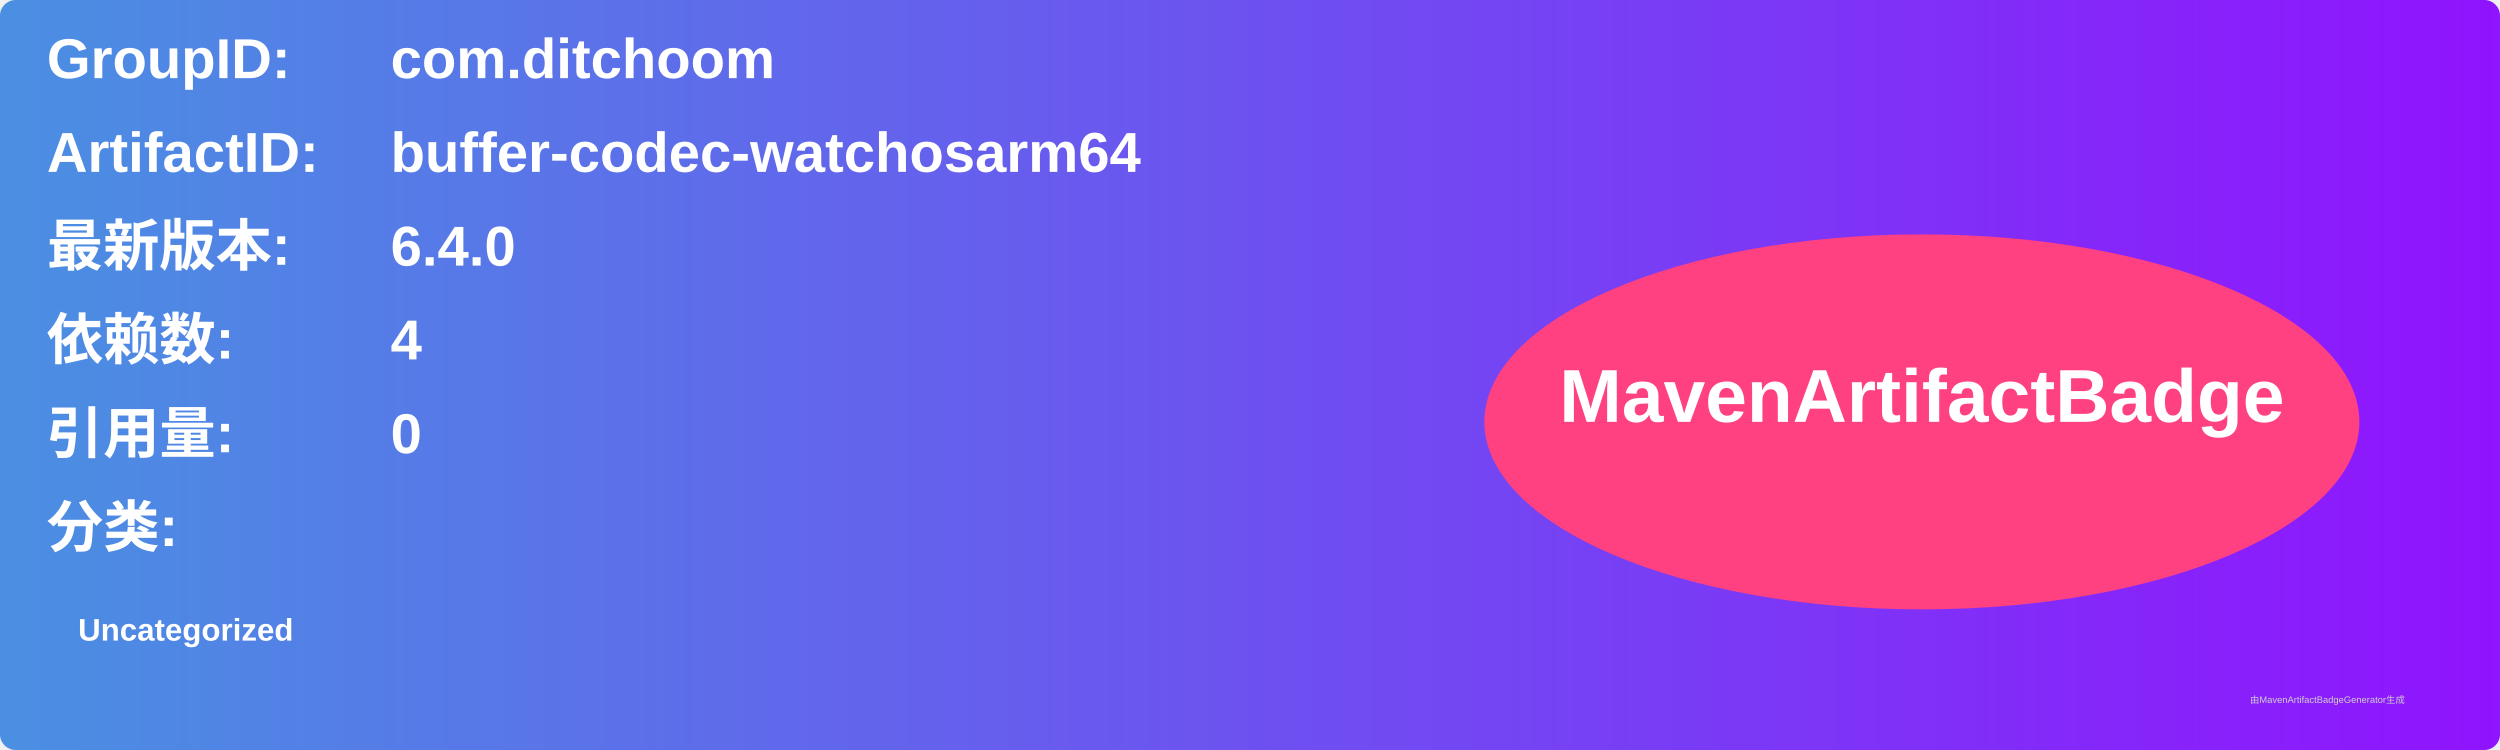
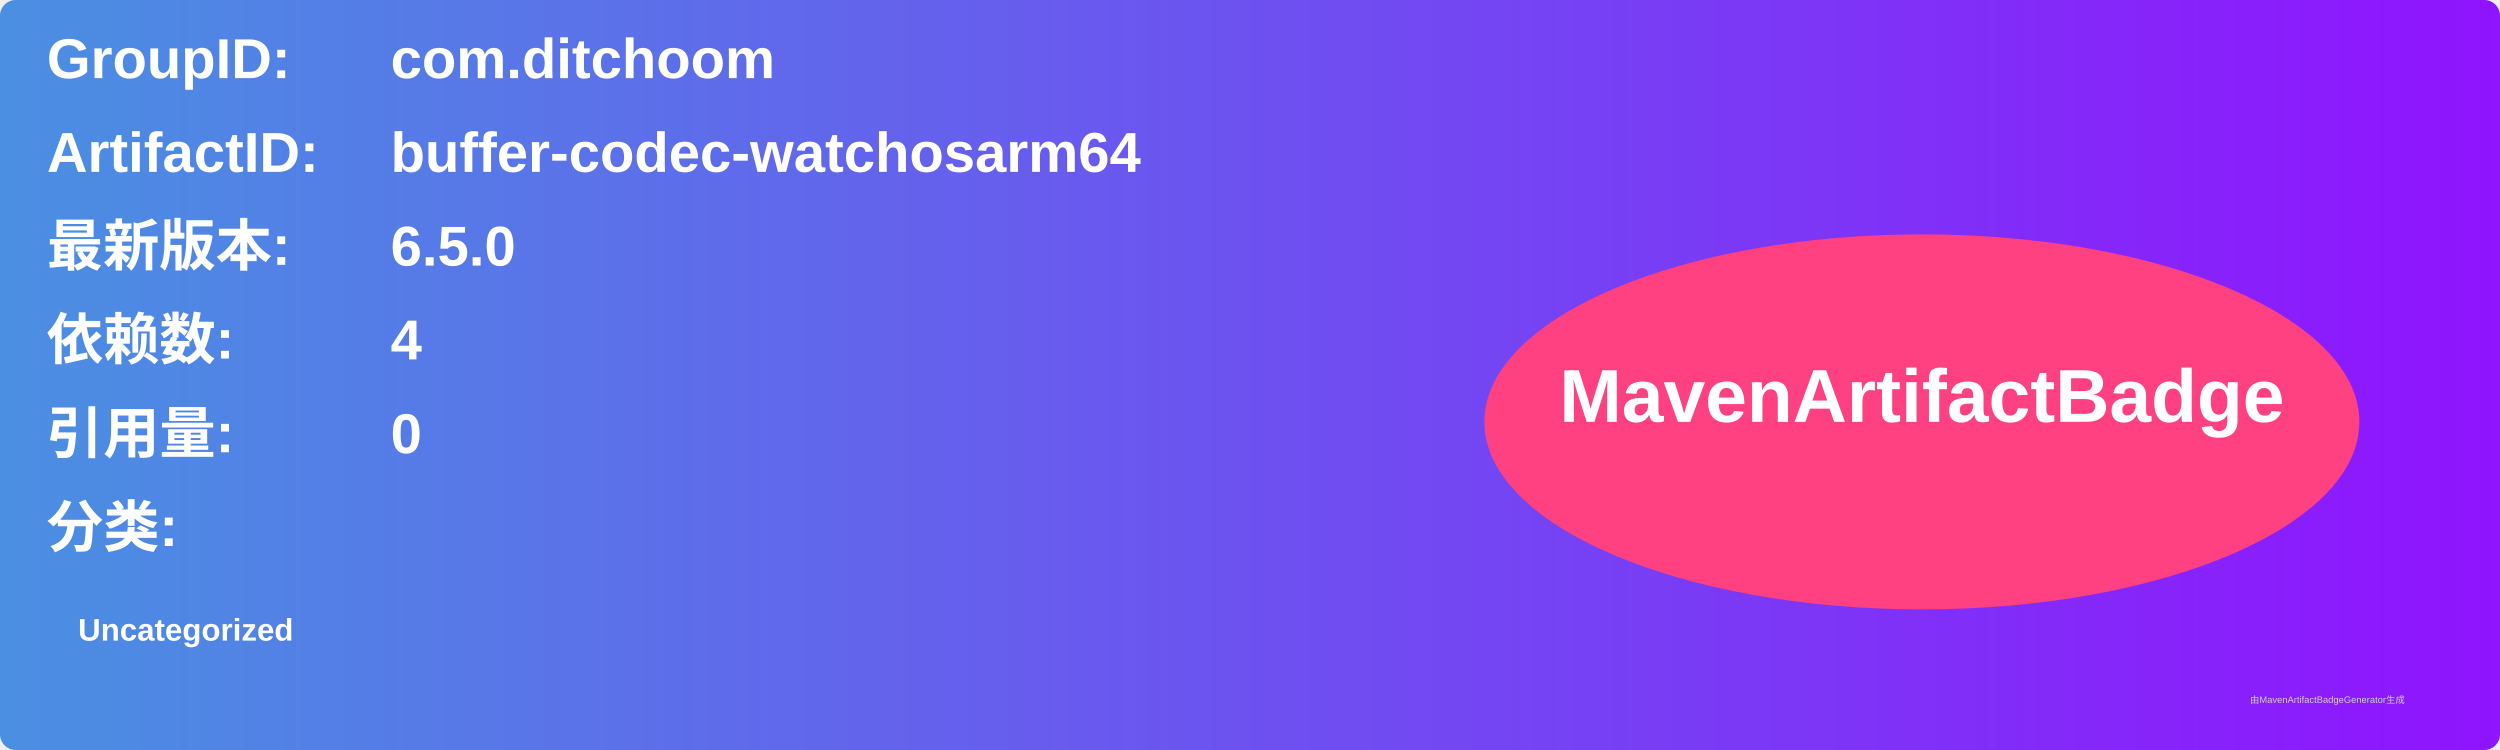
<svg xmlns="http://www.w3.org/2000/svg" width="800" height="240" viewBox="0 0 800 240">
  <linearGradient id="grad" x1="0%" y1="0%" x2="100%" y2="0%">
    <stop offset="0%" stop-color="#4a90e2" />
    <stop offset="100%" stop-color="#9013fe" />
  </linearGradient>
  <rect width="100%" height="100%" rx="5" ry="5" fill="url(#grad)" />
  <g transform="translate(15, 15)">
    <text x="0" y="10" font-family="Arial" font-size="18" fill="white" font-weight="bold" width="260">GroupID:</text>
    <text x="110" y="10" font-family="Arial" font-size="18" fill="white" font-weight="bold" width="460">com.ditchoom</text>
    <text x="0" y="40" font-family="Arial" font-size="18" fill="white" font-weight="bold" width="260">ArtifactID:</text>
    <text x="110" y="40" font-family="Arial" font-size="18" fill="white" font-weight="bold" width="460">buffer-codec-watchosarm64</text>
    <text x="0" y="70" font-family="Arial" font-size="18" fill="white" font-weight="bold">最新版本:</text>
    <text x="110" y="70" font-family="Arial" font-size="18" fill="white" font-weight="bold">
-       <tspan font-weight="bold">6.4.0</tspan>
+       <tspan font-weight="bold">6.5.0</tspan>
    </text>
    <text x="0" y="100" font-family="Arial" font-size="18" fill="white" font-weight="bold">依赖数: </text>
    <text x="110" y="100" font-family="Arial" font-size="18" fill="white">
      <tspan font-weight="bold">4</tspan>
    </text>
    <text x="0" y="130" font-family="Arial" font-size="18" fill="white" font-weight="bold">引用量: </text>
    <text x="110" y="130" font-family="Arial" font-size="18" fill="white">
      <tspan font-weight="bold">0</tspan>
    </text>
    <text x="0" y="160" font-family="Arial" font-size="18" fill="white" font-weight="bold">分类:</text>
    <text x="10" y="190" font-family="Arial" font-size="10" fill="white">
      <tspan font-weight="bold">Uncategorized</tspan>
    </text>
    <ellipse cx="600" cy="120" rx="140" ry="60" fill="#ff4081" />
    <text x="600" y="120" text-anchor="middle" font-family="Arial" font-size="24" fill="white" font-weight="bold">MavenArtifactBadge</text>
  </g>
  <text x="720" y="225" font-family="Arial" font-size="3" fill="#d0d0d0">由MavenArtifactBadgeGenerator生成</text>
</svg>
